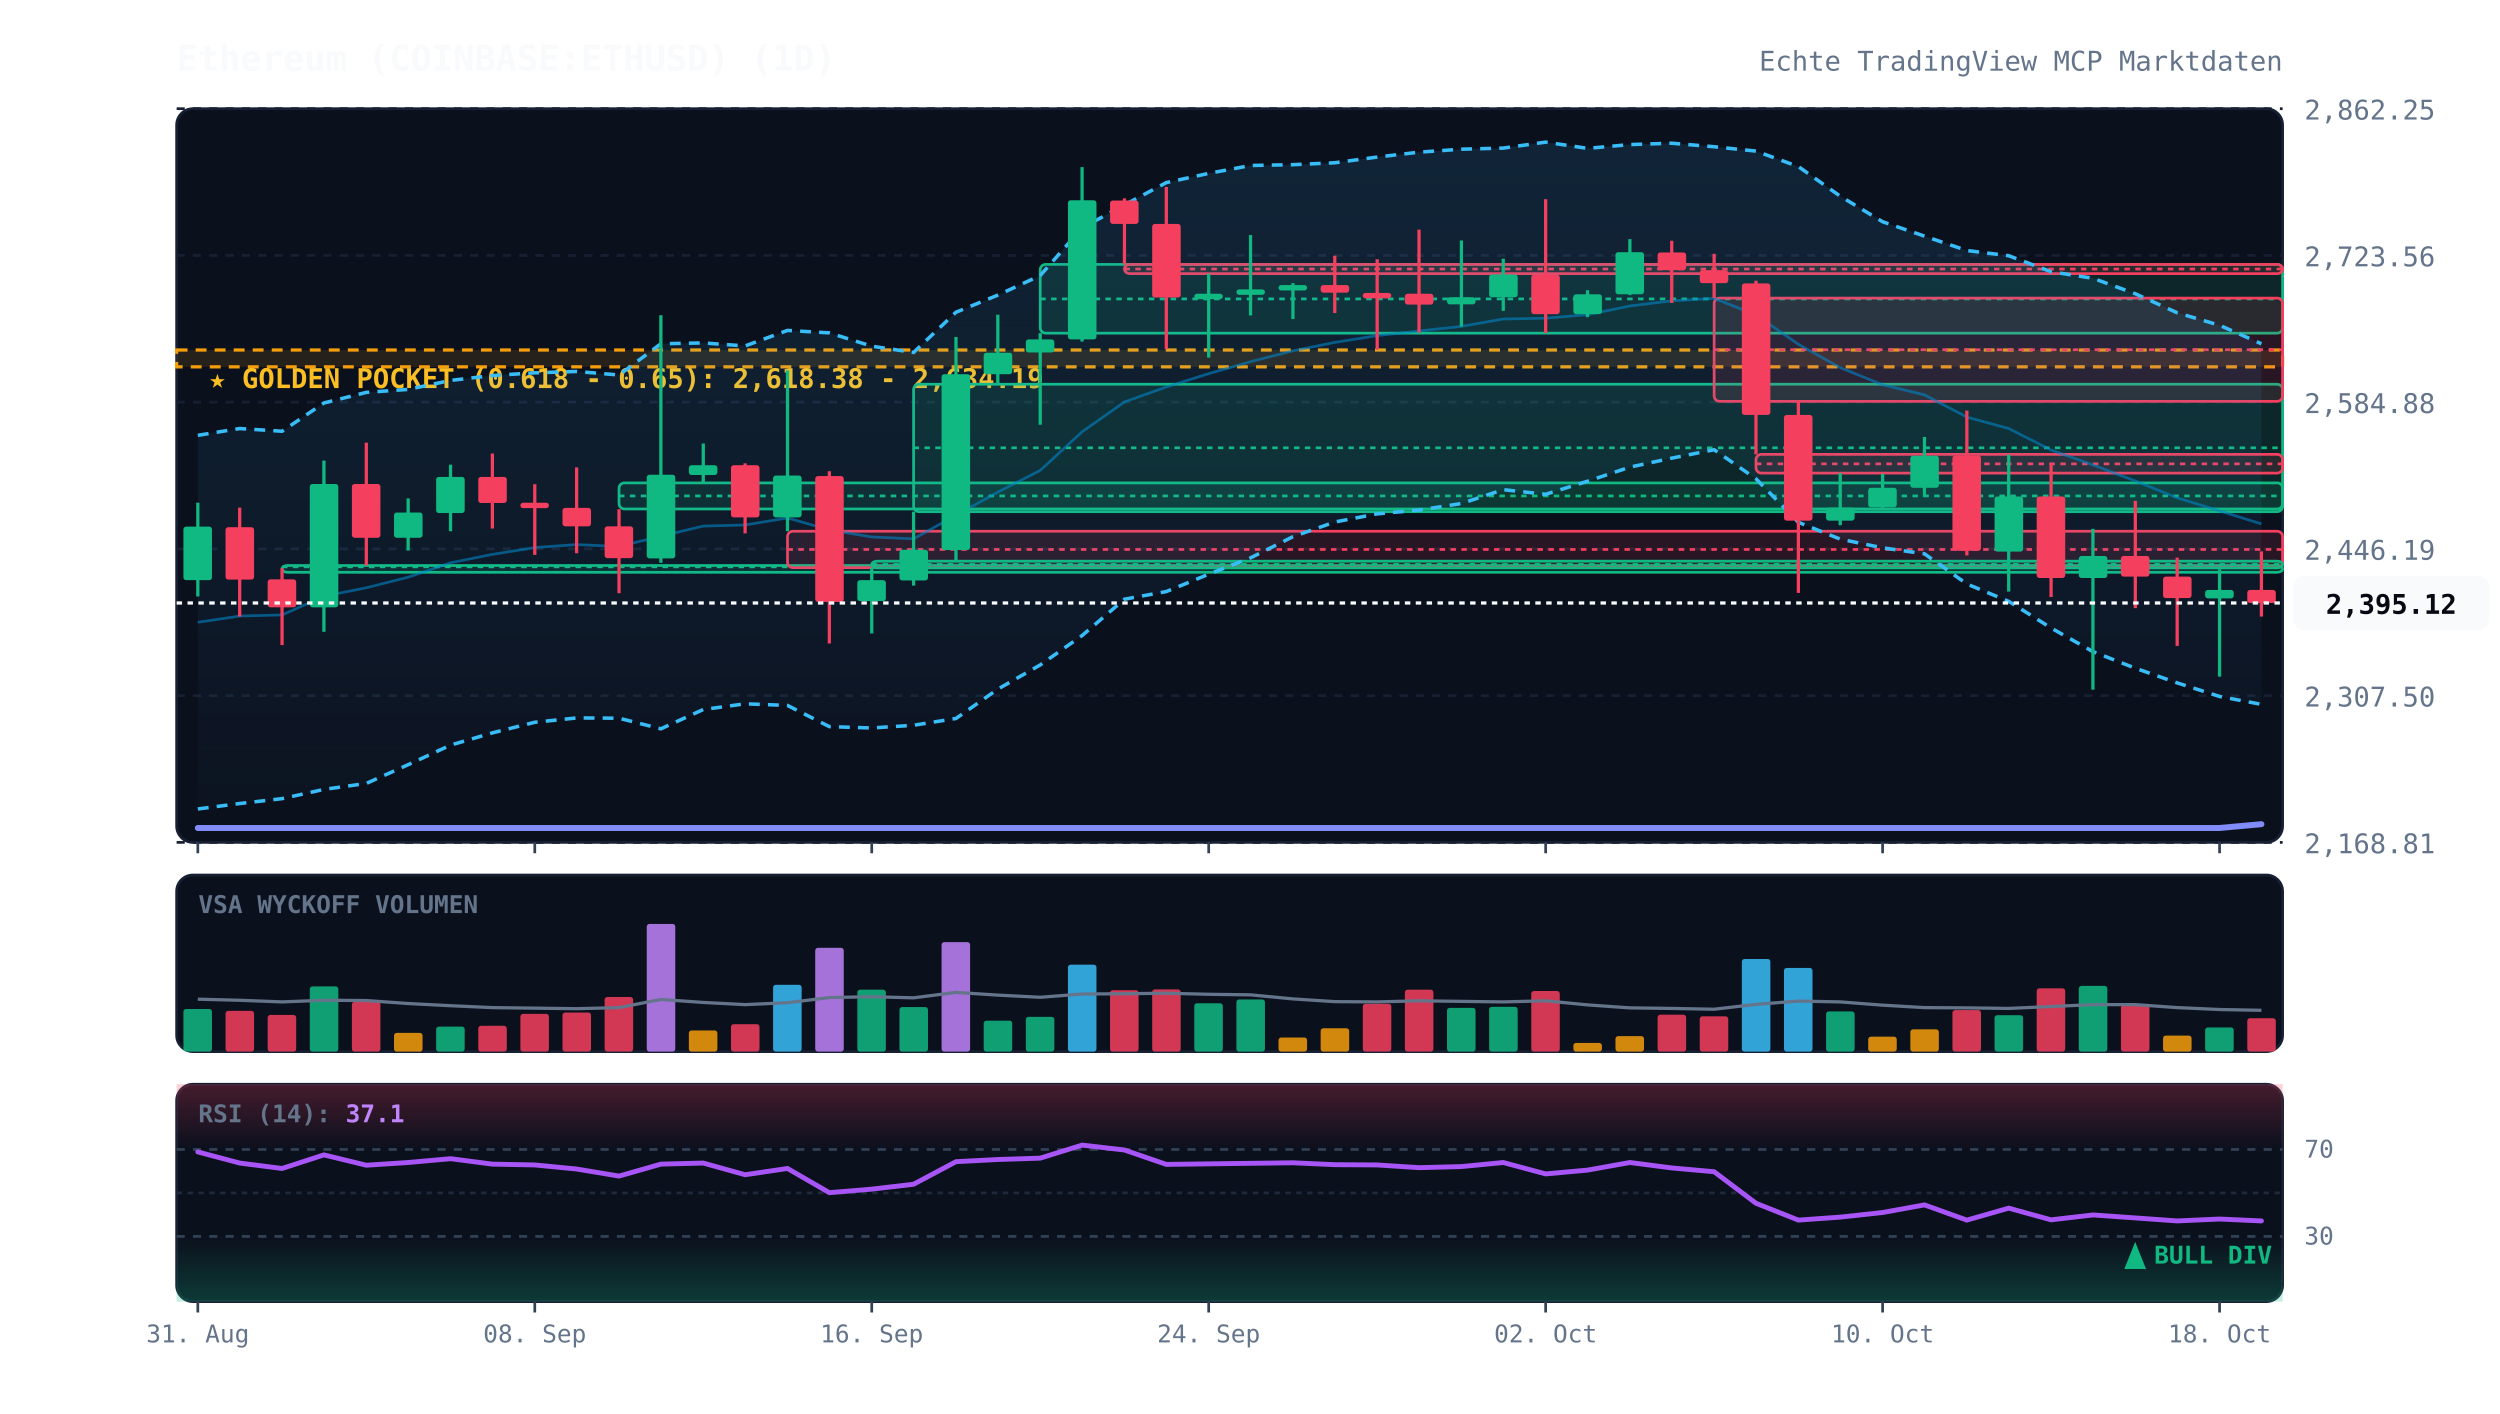
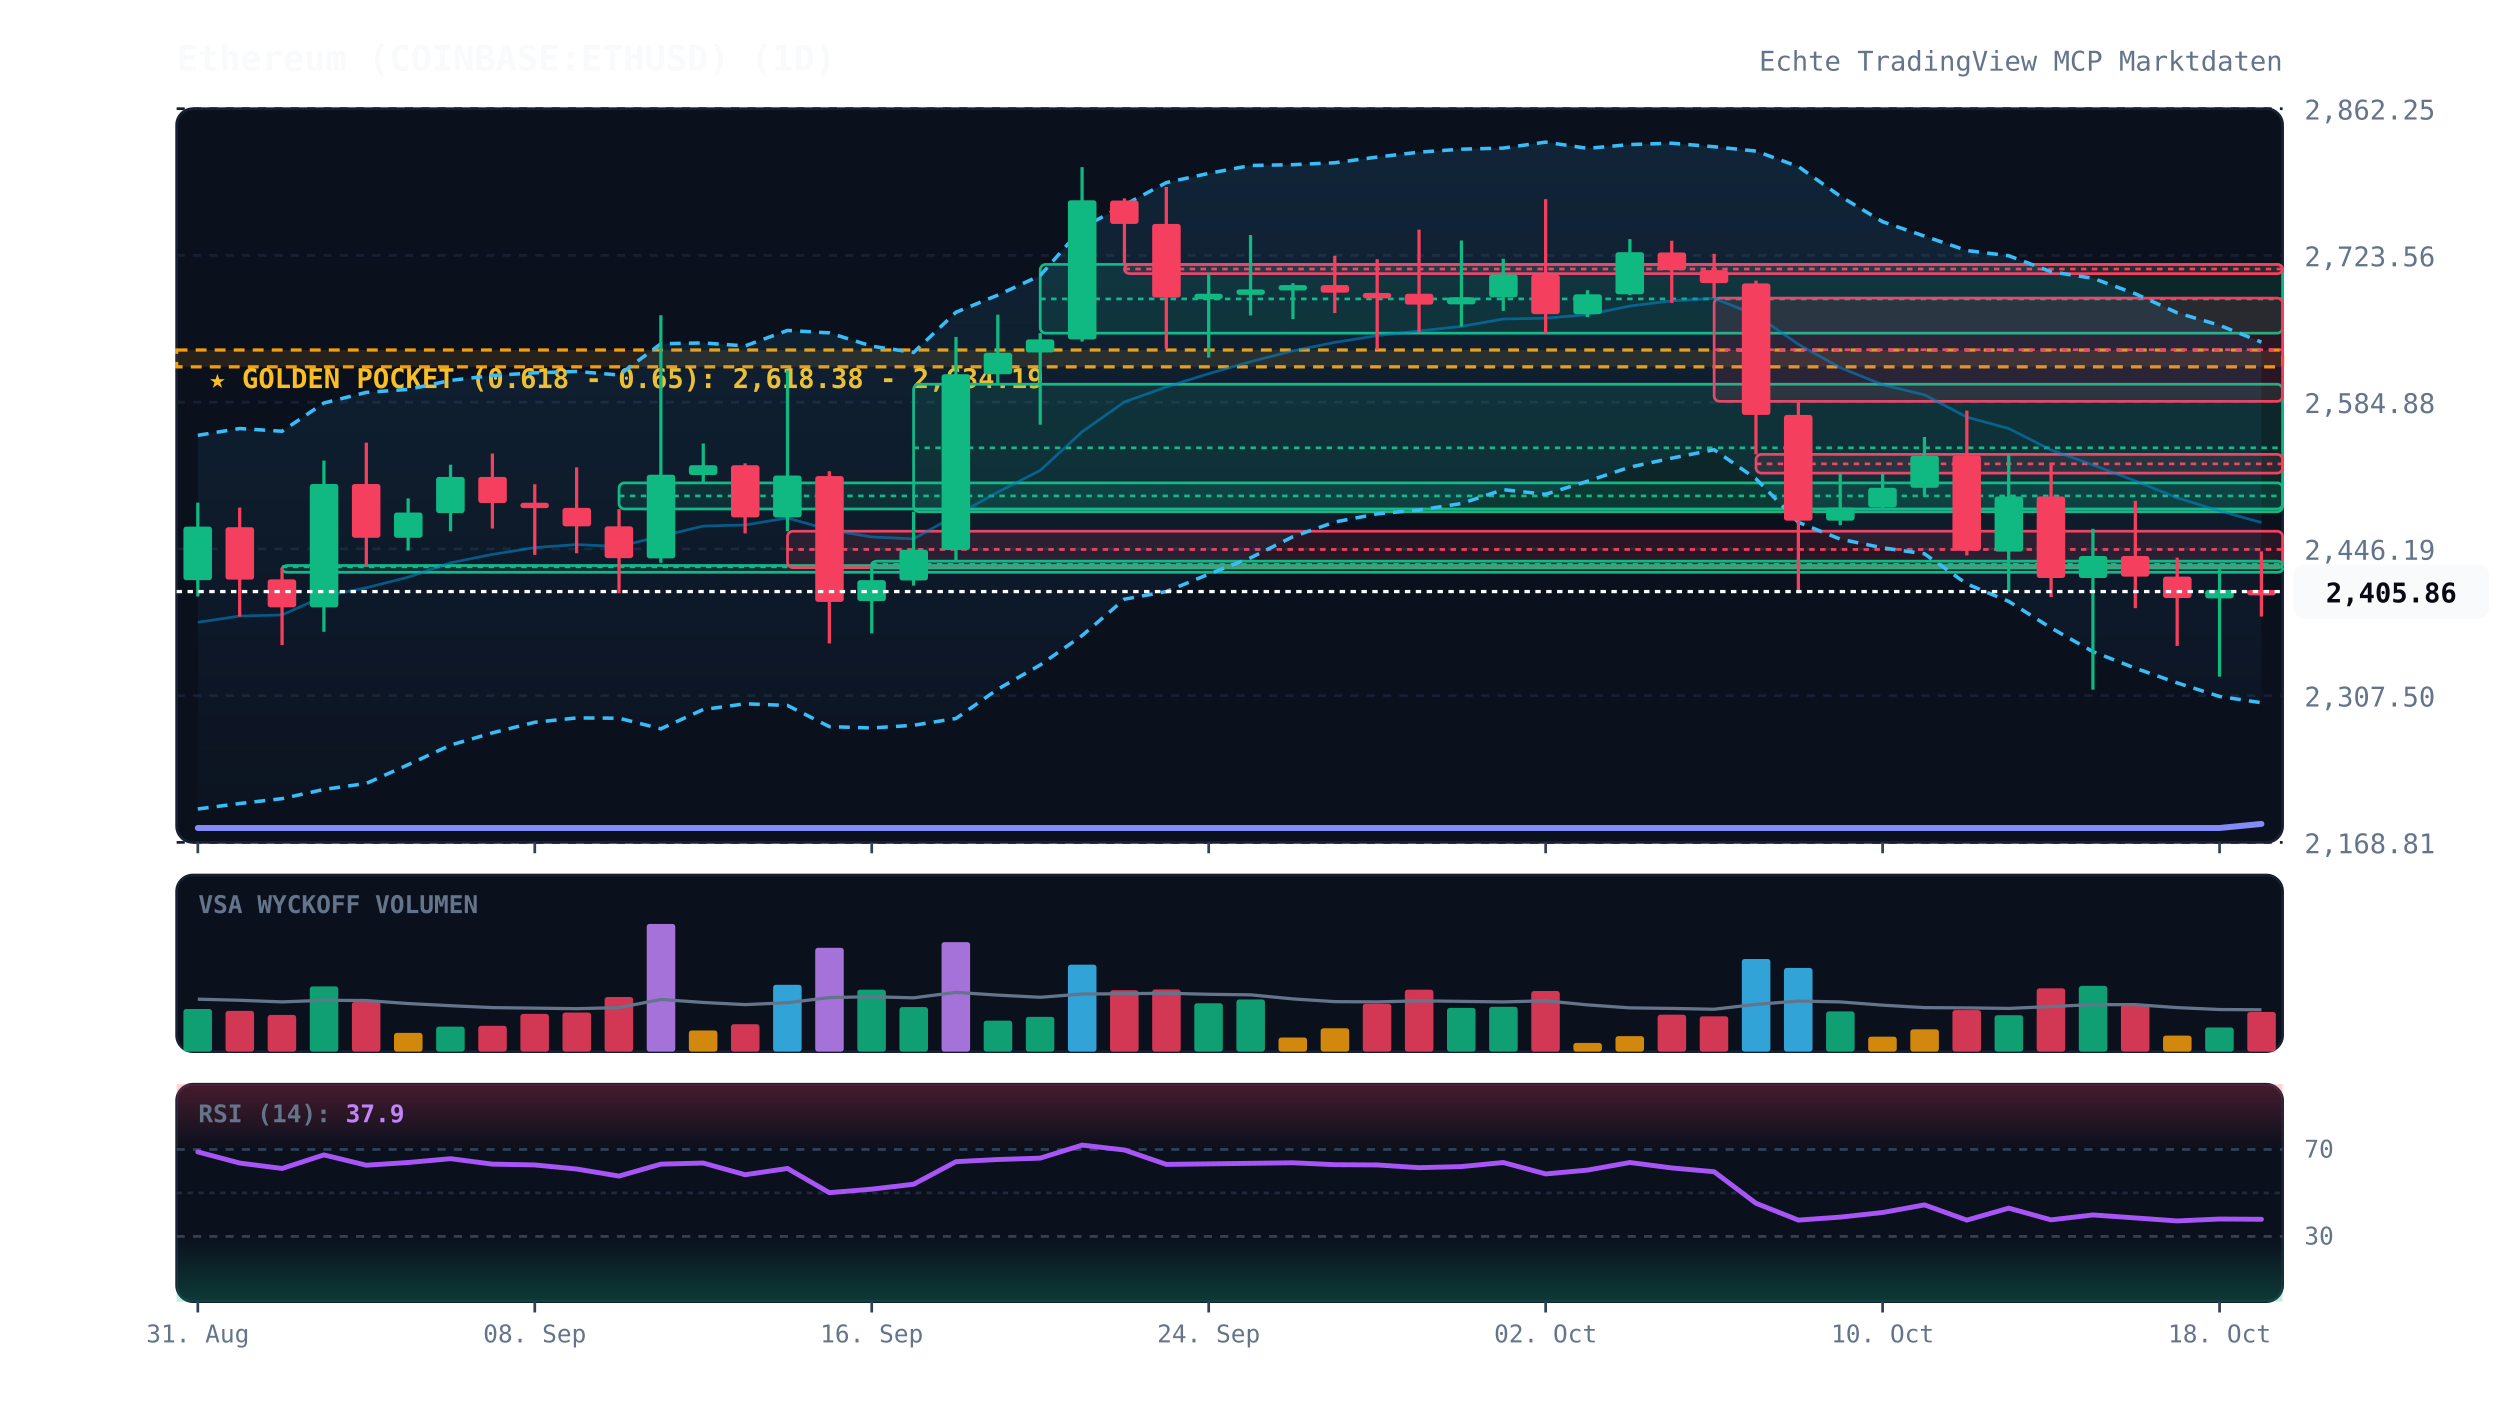
<svg xmlns="http://www.w3.org/2000/svg" viewBox="0 0 920 520" width="100%" height="100%" style="background:#070a13; font-family:'JetBrains Mono', monospace;">
  <defs>
    <linearGradient id="cloud-grad" x1="0%" y1="0%" x2="0%" y2="100%">
      <stop offset="0%" stop-color="#38bdf8" stop-opacity="0.12" />
      <stop offset="100%" stop-color="#38bdf8" stop-opacity="0.02" />
    </linearGradient>
    <linearGradient id="rsi-overbought" x1="0%" y1="0%" x2="0%" y2="100%">
      <stop offset="0%" stop-color="#f43f5e" stop-opacity="0.25" />
      <stop offset="100%" stop-color="#f43f5e" stop-opacity="0.0" />
    </linearGradient>
    <linearGradient id="rsi-oversold" x1="0%" y1="0%" x2="0%" y2="100%">
      <stop offset="0%" stop-color="#10b981" stop-opacity="0.0" />
      <stop offset="100%" stop-color="#10b981" stop-opacity="0.25" />
    </linearGradient>
  </defs>
  <rect x="65" y="40" width="775" height="270" fill="#0b101d" rx="6" stroke="#172033" stroke-width="1" />
  <rect x="65" y="322" width="775" height="65" fill="#0b101d" rx="6" stroke="#172033" stroke-width="1" />
  <rect x="65" y="399" width="775" height="80" fill="#0b101d" rx="6" stroke="#172033" stroke-width="1" />
  <line x1="65" y1="310.0" x2="840" y2="310.0" stroke="#172033" stroke-dasharray="3,3" stroke-width="1" />
  <text x="848" y="314.0" fill="#64748b" font-size="10" text-anchor="start">2,168.81</text>
  <line x1="65" y1="256.0" x2="840" y2="256.0" stroke="#172033" stroke-dasharray="3,3" stroke-width="1" />
  <text x="848" y="260.0" fill="#64748b" font-size="10" text-anchor="start">2,307.50</text>
  <line x1="65" y1="202.0" x2="840" y2="202.0" stroke="#172033" stroke-dasharray="3,3" stroke-width="1" />
  <text x="848" y="206.0" fill="#64748b" font-size="10" text-anchor="start">2,446.19</text>
  <line x1="65" y1="148.0" x2="840" y2="148.0" stroke="#172033" stroke-dasharray="3,3" stroke-width="1" />
  <text x="848" y="152.0" fill="#64748b" font-size="10" text-anchor="start">2,584.88</text>
  <line x1="65" y1="94.0" x2="840" y2="94.0" stroke="#172033" stroke-dasharray="3,3" stroke-width="1" />
  <text x="848" y="98.0" fill="#64748b" font-size="10" text-anchor="start">2,723.56</text>
  <line x1="65" y1="40.0" x2="840" y2="40.0" stroke="#172033" stroke-dasharray="3,3" stroke-width="1" />
  <text x="848" y="44.0" fill="#64748b" font-size="10" text-anchor="start">2,862.25</text>
  <rect x="65" y="128.8" width="775" height="6.2" fill="rgba(245, 158, 11, 0.12)" stroke="#f59e0b" stroke-dasharray="4,3" stroke-width="1.2" />
  <text x="77" y="142.8" fill="#fbbf24" font-size="10" font-weight="bold">★ GOLDEN POCKET (0.618 - 0.65): 2,618.38 - 2,634.19</text>
  <rect x="103.8" y="208.1" width="736.2" height="2.5" fill="rgba(16, 185, 129, 0.13)" stroke="#10b981" stroke-width="1" rx="2" />
  <line x1="103.8" y1="208.6" x2="840" y2="208.6" stroke="#10b981" stroke-dasharray="2,2" stroke-width="1" />
  <rect x="227.8" y="177.7" width="612.2" height="9.6" fill="rgba(16, 185, 129, 0.13)" stroke="#10b981" stroke-width="1" rx="2" />
  <line x1="227.8" y1="182.5" x2="840" y2="182.5" stroke="#10b981" stroke-dasharray="2,2" stroke-width="1" />
  <rect x="289.8" y="195.5" width="550.2" height="13.4" fill="rgba(244, 63, 94, 0.13)" stroke="#f43f5e" stroke-width="1" rx="2" />
  <line x1="289.8" y1="202.2" x2="840" y2="202.2" stroke="#f43f5e" stroke-dasharray="2,2" stroke-width="1" />
  <rect x="320.8" y="206.5" width="519.2" height="2.5" fill="rgba(16, 185, 129, 0.13)" stroke="#10b981" stroke-width="1" rx="2" />
  <line x1="320.8" y1="207.7" x2="840" y2="207.7" stroke="#10b981" stroke-dasharray="2,2" stroke-width="1" />
  <rect x="336.2" y="141.4" width="503.8" height="46.9" fill="rgba(16, 185, 129, 0.13)" stroke="#10b981" stroke-width="1" rx="2" />
  <line x1="336.2" y1="164.8" x2="840" y2="164.8" stroke="#10b981" stroke-dasharray="2,2" stroke-width="1" />
  <rect x="382.8" y="97.3" width="457.2" height="25.3" fill="rgba(16, 185, 129, 0.13)" stroke="#10b981" stroke-width="1" rx="2" />
  <line x1="382.8" y1="110.0" x2="840" y2="110.0" stroke="#10b981" stroke-dasharray="2,2" stroke-width="1" />
  <rect x="413.8" y="97.3" width="426.2" height="3.4" fill="rgba(244, 63, 94, 0.13)" stroke="#f43f5e" stroke-width="1" rx="2" />
  <line x1="413.8" y1="99.0" x2="840" y2="99.0" stroke="#f43f5e" stroke-dasharray="2,2" stroke-width="1" />
  <rect x="630.8" y="109.7" width="209.2" height="38.0" fill="rgba(244, 63, 94, 0.13)" stroke="#f43f5e" stroke-width="1" rx="2" />
  <line x1="630.8" y1="128.7" x2="840" y2="128.7" stroke="#f43f5e" stroke-dasharray="2,2" stroke-width="1" />
  <rect x="646.2" y="167.2" width="193.8" height="6.9" fill="rgba(244, 63, 94, 0.13)" stroke="#f43f5e" stroke-width="1" rx="2" />
  <line x1="646.2" y1="170.7" x2="840" y2="170.7" stroke="#f43f5e" stroke-dasharray="2,2" stroke-width="1" />
-   <polygon points="72.8,160.2 88.2,157.7 103.8,158.7 119.2,148.3 134.8,144.4 150.2,143.3 165.8,140.0 181.2,138.2 196.8,137.2 212.2,136.7 227.8,138.0 243.2,126.5 258.8,126.2 274.2,127.3 289.8,121.6 305.2,122.5 320.8,127.4 336.2,129.7 351.8,114.9 367.2,108.6 382.8,101.4 398.2,83.9 413.8,75.4 429.2,67.2 444.8,63.8 460.2,60.9 475.8,60.6 491.2,59.9 506.8,57.8 522.2,56.0 537.8,54.9 553.2,54.5 568.8,52.3 584.2,54.6 599.8,53.2 615.2,52.7 630.8,54.0 646.2,55.6 661.8,61.3 677.2,72.2 692.8,81.6 708.2,86.9 723.8,92.2 739.2,94.1 754.8,100.0 770.2,102.4 785.8,108.1 801.2,115.1 816.8,119.7 832.2,126.5 832.2,259.2 816.8,256.3 801.2,251.3 785.8,245.9 770.2,239.8 754.8,231.1 739.2,221.3 723.8,214.9 708.2,203.8 692.8,201.6 677.2,198.4 661.8,192.2 646.2,176.2 630.8,165.5 615.2,168.6 599.8,171.9 584.2,177.1 568.8,181.9 553.2,180.2 537.8,185.3 522.2,187.7 506.8,189.1 491.2,192.1 475.8,197.5 460.2,205.3 444.8,211.3 429.2,217.7 413.8,220.5 398.2,233.9 382.8,244.7 367.2,253.6 351.8,264.4 336.2,266.9 320.8,267.9 305.2,267.4 289.8,259.6 274.2,259.0 258.8,261.1 243.2,268.2 227.8,264.3 212.2,264.2 196.8,265.8 181.2,269.7 165.8,274.2 150.2,281.4 134.8,288.3 119.2,290.5 103.8,293.9 88.2,295.7 72.8,297.7" fill="url(#cloud-grad)" />
-   <polyline points="72.8,160.2 88.2,157.7 103.8,158.7 119.2,148.3 134.8,144.4 150.2,143.3 165.8,140.0 181.2,138.2 196.8,137.2 212.2,136.7 227.8,138.0 243.2,126.5 258.8,126.2 274.2,127.3 289.8,121.6 305.2,122.5 320.8,127.4 336.2,129.7 351.8,114.9 367.2,108.6 382.8,101.4 398.2,83.9 413.8,75.4 429.2,67.2 444.8,63.8 460.2,60.9 475.8,60.6 491.2,59.9 506.8,57.8 522.2,56.0 537.8,54.9 553.2,54.5 568.8,52.3 584.2,54.6 599.8,53.2 615.2,52.7 630.8,54.0 646.2,55.6 661.8,61.3 677.2,72.2 692.8,81.6 708.2,86.9 723.8,92.2 739.2,94.1 754.8,100.0 770.2,102.4 785.8,108.1 801.2,115.1 816.8,119.7 832.2,126.5" fill="none" stroke="#38bdf8" stroke-width="1.3" stroke-dasharray="4,3" />
-   <polyline points="72.8,297.7 88.2,295.7 103.8,293.9 119.2,290.5 134.8,288.3 150.2,281.4 165.8,274.2 181.2,269.7 196.8,265.8 212.2,264.2 227.8,264.3 243.2,268.2 258.8,261.1 274.2,259.0 289.8,259.6 305.2,267.4 320.8,267.9 336.2,266.9 351.8,264.4 367.2,253.6 382.8,244.7 398.2,233.9 413.8,220.5 429.2,217.7 444.8,211.3 460.2,205.3 475.8,197.5 491.2,192.1 506.8,189.1 522.2,187.7 537.8,185.3 553.2,180.2 568.8,181.9 584.2,177.1 599.8,171.9 615.2,168.6 630.8,165.5 646.2,176.2 661.8,192.2 677.2,198.4 692.8,201.6 708.2,203.8 723.8,214.9 739.2,221.3 754.8,231.1 770.2,239.8 785.8,245.9 801.2,251.3 816.8,256.3 832.2,259.2" fill="none" stroke="#38bdf8" stroke-width="1.3" stroke-dasharray="4,3" />
-   <polyline points="72.8,229.0 88.2,226.7 103.8,226.3 119.2,219.4 134.8,216.3 150.2,212.4 165.8,207.1 181.2,204.0 196.8,201.5 212.2,200.4 227.8,201.1 243.2,197.3 258.8,193.6 274.2,193.2 289.8,190.6 305.2,195.0 320.8,197.6 336.2,198.3 351.8,189.6 367.2,181.1 382.8,173.1 398.2,158.9 413.8,147.9 429.2,142.4 444.8,137.5 460.2,133.1 475.8,129.1 491.2,126.0 506.8,123.5 522.2,121.8 537.8,120.1 553.2,117.4 568.8,117.1 584.2,115.8 599.8,112.6 615.2,110.7 630.8,109.8 646.2,115.9 661.8,126.7 677.2,135.3 692.8,141.6 708.2,145.3 723.8,153.5 739.2,157.7 754.8,165.6 770.2,171.1 785.8,177.0 801.2,183.2 816.8,188.0 832.2,192.8" fill="none" stroke="#0284c7" stroke-width="1.0" stroke-opacity="0.6" />
-   <polyline points="72.8,304.7 88.2,304.7 103.8,304.7 119.2,304.7 134.8,304.7 150.2,304.7 165.8,304.7 181.2,304.7 196.8,304.7 212.2,304.7 227.8,304.7 243.2,304.7 258.8,304.7 274.2,304.7 289.8,304.7 305.2,304.7 320.8,304.7 336.2,304.7 351.8,304.7 367.2,304.7 382.8,304.7 398.2,304.7 413.8,304.7 429.2,304.7 444.8,304.7 460.2,304.7 475.8,304.7 491.2,304.7 506.8,304.7 522.2,304.7 537.8,304.7 553.2,304.7 568.8,304.7 584.2,304.7 599.8,304.7 615.2,304.7 630.8,304.7 646.2,304.7 661.8,304.7 677.2,304.7 692.8,304.7 708.2,304.7 723.8,304.7 739.2,304.7 754.8,304.7 770.2,304.7 785.8,304.7 801.2,304.7 816.8,304.7 832.2,303.3" fill="none" stroke="#818cf8" stroke-width="2.2" stroke-linecap="round" />
+   <polygon points="72.8,160.2 88.2,157.7 103.8,158.7 119.2,148.3 134.8,144.4 150.2,143.3 165.8,140.0 181.2,138.2 196.8,137.2 212.2,136.7 227.8,138.0 243.2,126.5 258.8,126.2 274.2,127.3 289.8,121.6 305.2,122.5 320.8,127.4 336.2,129.7 351.8,114.9 367.2,108.6 382.8,101.4 398.2,83.9 413.8,75.4 429.2,67.2 444.8,63.8 460.2,60.9 475.8,60.6 491.2,59.9 506.8,57.8 522.2,56.0 537.8,54.9 553.2,54.5 568.8,52.3 584.2,54.6 599.8,53.2 615.2,52.7 630.8,54.0 646.2,55.6 661.8,61.3 677.2,72.2 692.8,81.6 708.2,86.9 723.8,92.2 739.2,94.1 754.8,100.0 770.2,102.4 785.8,108.1 801.2,115.1 816.8,119.7 832.2,125.9 832.2,258.6 816.8,256.3 801.2,251.3 785.8,245.9 770.2,239.8 754.8,231.1 739.2,221.3 723.8,214.9 708.2,203.8 692.8,201.6 677.2,198.4 661.8,192.2 646.2,176.2 630.8,165.5 615.2,168.6 599.8,171.9 584.2,177.1 568.8,181.9 553.2,180.2 537.8,185.3 522.2,187.7 506.8,189.1 491.2,192.1 475.8,197.5 460.2,205.3 444.8,211.3 429.2,217.7 413.8,220.5 398.2,233.9 382.8,244.7 367.2,253.6 351.8,264.4 336.2,266.9 320.8,267.9 305.2,267.4 289.8,259.6 274.2,259.0 258.8,261.1 243.2,268.2 227.8,264.3 212.2,264.2 196.8,265.8 181.2,269.7 165.8,274.2 150.2,281.4 134.8,288.3 119.2,290.5 103.8,293.9 88.2,295.7 72.8,297.7" fill="url(#cloud-grad)" />
+   <polyline points="72.8,160.2 88.2,157.7 103.8,158.7 119.2,148.3 134.8,144.4 150.2,143.3 165.8,140.0 181.2,138.2 196.8,137.2 212.2,136.7 227.8,138.0 243.2,126.5 258.8,126.2 274.2,127.3 289.8,121.6 305.2,122.5 320.8,127.4 336.2,129.7 351.8,114.9 367.2,108.6 382.8,101.4 398.2,83.9 413.8,75.4 429.2,67.2 444.8,63.8 460.2,60.9 475.8,60.6 491.2,59.9 506.8,57.8 522.2,56.0 537.8,54.9 553.2,54.5 568.8,52.3 584.2,54.6 599.8,53.2 615.2,52.7 630.8,54.0 646.2,55.6 661.8,61.3 677.2,72.2 692.8,81.6 708.2,86.9 723.8,92.2 739.2,94.1 754.8,100.0 770.2,102.4 785.8,108.1 801.2,115.1 816.8,119.7 832.2,125.9" fill="none" stroke="#38bdf8" stroke-width="1.3" stroke-dasharray="4,3" />
+   <polyline points="72.8,297.7 88.2,295.7 103.8,293.9 119.2,290.5 134.8,288.3 150.2,281.4 165.8,274.2 181.2,269.7 196.8,265.8 212.2,264.2 227.8,264.3 243.2,268.2 258.8,261.1 274.2,259.0 289.8,259.6 305.2,267.4 320.8,267.9 336.2,266.9 351.8,264.4 367.2,253.6 382.8,244.7 398.2,233.9 413.8,220.5 429.2,217.7 444.8,211.3 460.2,205.3 475.8,197.5 491.2,192.1 506.8,189.1 522.2,187.7 537.8,185.3 553.2,180.2 568.8,181.9 584.2,177.1 599.8,171.9 615.2,168.6 630.8,165.5 646.2,176.2 661.8,192.2 677.2,198.4 692.8,201.6 708.2,203.8 723.8,214.9 739.2,221.3 754.8,231.1 770.2,239.8 785.8,245.9 801.2,251.3 816.8,256.3 832.2,258.6" fill="none" stroke="#38bdf8" stroke-width="1.3" stroke-dasharray="4,3" />
+   <polyline points="72.8,229.0 88.2,226.7 103.8,226.3 119.2,219.4 134.8,216.3 150.2,212.4 165.8,207.1 181.2,204.0 196.8,201.5 212.2,200.4 227.8,201.1 243.2,197.3 258.8,193.6 274.2,193.2 289.8,190.6 305.2,195.0 320.8,197.6 336.2,198.3 351.8,189.6 367.2,181.1 382.8,173.1 398.2,158.9 413.8,147.9 429.2,142.4 444.8,137.5 460.2,133.1 475.8,129.1 491.2,126.0 506.8,123.5 522.2,121.8 537.8,120.1 553.2,117.4 568.8,117.1 584.2,115.8 599.8,112.6 615.2,110.7 630.8,109.8 646.2,115.9 661.8,126.7 677.2,135.3 692.8,141.6 708.2,145.3 723.8,153.5 739.2,157.7 754.8,165.6 770.2,171.1 785.8,177.0 801.2,183.2 816.8,188.0 832.2,192.3" fill="none" stroke="#0284c7" stroke-width="1.0" stroke-opacity="0.6" />
+   <polyline points="72.8,304.7 88.2,304.7 103.8,304.7 119.2,304.7 134.8,304.7 150.2,304.7 165.8,304.7 181.2,304.7 196.8,304.7 212.2,304.7 227.8,304.7 243.2,304.7 258.8,304.7 274.2,304.7 289.8,304.7 305.2,304.7 320.8,304.7 336.2,304.7 351.8,304.7 367.2,304.7 382.8,304.7 398.2,304.7 413.8,304.7 429.2,304.7 444.8,304.7 460.2,304.7 475.8,304.7 491.2,304.7 506.8,304.7 522.2,304.7 537.8,304.7 553.2,304.7 568.8,304.7 584.2,304.7 599.8,304.7 615.2,304.7 630.8,304.7 646.2,304.7 661.8,304.7 677.2,304.7 692.8,304.7 708.2,304.7 723.8,304.7 739.2,304.7 754.8,304.7 770.2,304.7 785.8,304.7 801.2,304.7 816.8,304.7 832.2,303.2" fill="none" stroke="#818cf8" stroke-width="2.2" stroke-linecap="round" />
  <line x1="72.8" y1="185.0" x2="72.8" y2="219.5" stroke="#10b981" stroke-width="1.2" />
  <rect x="67.5" y="193.8" width="10.5" height="19.7" fill="#10b981" rx="1" />
  <line x1="88.2" y1="186.8" x2="88.2" y2="226.9" stroke="#f43f5e" stroke-width="1.2" />
  <rect x="83.0" y="194.0" width="10.5" height="19.3" fill="#f43f5e" rx="1" />
  <line x1="103.8" y1="209.1" x2="103.8" y2="237.4" stroke="#f43f5e" stroke-width="1.2" />
  <rect x="98.5" y="213.2" width="10.5" height="10.3" fill="#f43f5e" rx="1" />
  <line x1="119.2" y1="169.5" x2="119.2" y2="232.5" stroke="#10b981" stroke-width="1.2" />
  <rect x="114.0" y="178.1" width="10.5" height="45.4" fill="#10b981" rx="1" />
  <line x1="134.8" y1="162.9" x2="134.8" y2="208.1" stroke="#f43f5e" stroke-width="1.2" />
  <rect x="129.5" y="178.1" width="10.5" height="19.8" fill="#f43f5e" rx="1" />
  <line x1="150.2" y1="183.4" x2="150.2" y2="202.6" stroke="#10b981" stroke-width="1.2" />
  <rect x="145.0" y="188.6" width="10.5" height="9.3" fill="#10b981" rx="1" />
  <line x1="165.8" y1="171.0" x2="165.8" y2="195.5" stroke="#10b981" stroke-width="1.2" />
  <rect x="160.5" y="175.5" width="10.5" height="13.3" fill="#10b981" rx="1" />
  <line x1="181.2" y1="166.9" x2="181.2" y2="194.5" stroke="#f43f5e" stroke-width="1.2" />
  <rect x="176.0" y="175.5" width="10.5" height="9.6" fill="#f43f5e" rx="1" />
  <line x1="196.8" y1="178.2" x2="196.8" y2="204.2" stroke="#f43f5e" stroke-width="1.2" />
  <rect x="191.5" y="185.0" width="10.5" height="2.0" fill="#f43f5e" rx="1" />
  <line x1="212.2" y1="172.0" x2="212.2" y2="203.6" stroke="#f43f5e" stroke-width="1.2" />
  <rect x="207.0" y="186.9" width="10.5" height="6.8" fill="#f43f5e" rx="1" />
  <line x1="227.8" y1="187.4" x2="227.8" y2="218.3" stroke="#f43f5e" stroke-width="1.2" />
  <rect x="222.5" y="193.7" width="10.5" height="11.7" fill="#f43f5e" rx="1" />
  <line x1="243.2" y1="116.0" x2="243.2" y2="207.1" stroke="#10b981" stroke-width="1.2" />
  <rect x="238.0" y="174.7" width="10.5" height="30.8" fill="#10b981" rx="1" />
  <line x1="258.8" y1="163.2" x2="258.8" y2="177.7" stroke="#10b981" stroke-width="1.2" />
  <rect x="253.5" y="171.2" width="10.5" height="3.6" fill="#10b981" rx="1" />
  <line x1="274.2" y1="170.5" x2="274.2" y2="196.3" stroke="#f43f5e" stroke-width="1.2" />
  <rect x="269.0" y="171.2" width="10.5" height="19.2" fill="#f43f5e" rx="1" />
  <line x1="289.8" y1="136.3" x2="289.8" y2="195.5" stroke="#10b981" stroke-width="1.2" />
  <rect x="284.5" y="175.0" width="10.5" height="15.4" fill="#10b981" rx="1" />
  <line x1="305.2" y1="173.4" x2="305.2" y2="236.8" stroke="#f43f5e" stroke-width="1.2" />
  <rect x="300.0" y="175.2" width="10.5" height="46.3" fill="#f43f5e" rx="1" />
  <line x1="320.8" y1="209.0" x2="320.8" y2="233.1" stroke="#10b981" stroke-width="1.2" />
  <rect x="315.5" y="213.5" width="10.5" height="7.7" fill="#10b981" rx="1" />
  <line x1="336.2" y1="188.3" x2="336.2" y2="215.5" stroke="#10b981" stroke-width="1.2" />
  <rect x="331.0" y="202.3" width="10.5" height="11.3" fill="#10b981" rx="1" />
  <line x1="351.8" y1="124.0" x2="351.8" y2="206.5" stroke="#10b981" stroke-width="1.2" />
  <rect x="346.5" y="137.7" width="10.5" height="64.7" fill="#10b981" rx="1" />
  <line x1="367.2" y1="115.8" x2="367.2" y2="141.4" stroke="#10b981" stroke-width="1.2" />
  <rect x="362.0" y="129.8" width="10.5" height="7.9" fill="#10b981" rx="1" />
  <line x1="382.8" y1="122.6" x2="382.8" y2="156.3" stroke="#10b981" stroke-width="1.2" />
  <rect x="377.5" y="124.9" width="10.5" height="4.8" fill="#10b981" rx="1" />
  <line x1="398.2" y1="61.5" x2="398.2" y2="125.7" stroke="#10b981" stroke-width="1.2" />
  <rect x="393.0" y="73.7" width="10.5" height="51.2" fill="#10b981" rx="1" />
  <line x1="413.8" y1="73.0" x2="413.8" y2="97.3" stroke="#f43f5e" stroke-width="1.2" />
  <rect x="408.5" y="73.8" width="10.5" height="8.6" fill="#f43f5e" rx="1" />
  <line x1="429.2" y1="68.8" x2="429.2" y2="128.5" stroke="#f43f5e" stroke-width="1.2" />
  <rect x="424.0" y="82.4" width="10.5" height="27.1" fill="#f43f5e" rx="1" />
  <line x1="444.8" y1="100.7" x2="444.8" y2="131.6" stroke="#10b981" stroke-width="1.2" />
  <rect x="439.5" y="108.1" width="10.5" height="2.0" fill="#10b981" rx="1" />
  <line x1="460.2" y1="86.5" x2="460.2" y2="116.1" stroke="#10b981" stroke-width="1.2" />
  <rect x="455.0" y="106.5" width="10.5" height="2.0" fill="#10b981" rx="1" />
  <line x1="475.8" y1="104.2" x2="475.8" y2="117.4" stroke="#10b981" stroke-width="1.2" />
  <rect x="470.5" y="104.9" width="10.5" height="2.0" fill="#10b981" rx="1" />
  <line x1="491.2" y1="94.1" x2="491.2" y2="115.2" stroke="#f43f5e" stroke-width="1.2" />
  <rect x="486.0" y="104.9" width="10.5" height="2.8" fill="#f43f5e" rx="1" />
  <line x1="506.8" y1="95.4" x2="506.8" y2="128.7" stroke="#f43f5e" stroke-width="1.2" />
  <rect x="501.5" y="107.8" width="10.5" height="2.0" fill="#f43f5e" rx="1" />
  <line x1="522.2" y1="84.5" x2="522.2" y2="122.4" stroke="#f43f5e" stroke-width="1.2" />
  <rect x="517.0" y="108.1" width="10.5" height="4.0" fill="#f43f5e" rx="1" />
  <line x1="537.8" y1="88.5" x2="537.8" y2="120.2" stroke="#10b981" stroke-width="1.2" />
  <rect x="532.5" y="109.4" width="10.5" height="2.6" fill="#10b981" rx="1" />
  <line x1="553.2" y1="95.2" x2="553.2" y2="114.4" stroke="#10b981" stroke-width="1.2" />
  <rect x="548.0" y="101.0" width="10.5" height="8.4" fill="#10b981" rx="1" />
  <line x1="568.8" y1="73.3" x2="568.8" y2="122.6" stroke="#f43f5e" stroke-width="1.2" />
  <rect x="563.5" y="101.1" width="10.5" height="14.5" fill="#f43f5e" rx="1" />
  <line x1="584.2" y1="106.8" x2="584.2" y2="116.7" stroke="#10b981" stroke-width="1.2" />
  <rect x="579.0" y="108.3" width="10.5" height="7.3" fill="#10b981" rx="1" />
  <line x1="599.8" y1="88.0" x2="599.8" y2="108.6" stroke="#10b981" stroke-width="1.2" />
  <rect x="594.5" y="92.8" width="10.5" height="15.5" fill="#10b981" rx="1" />
  <line x1="615.2" y1="88.6" x2="615.2" y2="111.5" stroke="#f43f5e" stroke-width="1.2" />
  <rect x="610.0" y="92.9" width="10.5" height="6.5" fill="#f43f5e" rx="1" />
  <line x1="630.8" y1="93.4" x2="630.8" y2="109.7" stroke="#f43f5e" stroke-width="1.2" />
  <rect x="625.5" y="99.4" width="10.5" height="4.8" fill="#f43f5e" rx="1" />
  <line x1="646.2" y1="103.3" x2="646.2" y2="167.2" stroke="#f43f5e" stroke-width="1.2" />
  <rect x="641.0" y="104.3" width="10.5" height="48.4" fill="#f43f5e" rx="1" />
  <line x1="661.8" y1="147.7" x2="661.8" y2="218.2" stroke="#f43f5e" stroke-width="1.2" />
  <rect x="656.5" y="152.7" width="10.5" height="38.9" fill="#f43f5e" rx="1" />
  <line x1="677.2" y1="174.1" x2="677.2" y2="193.3" stroke="#10b981" stroke-width="1.2" />
  <rect x="672.0" y="186.8" width="10.5" height="4.8" fill="#10b981" rx="1" />
  <line x1="692.8" y1="174.4" x2="692.8" y2="187.4" stroke="#10b981" stroke-width="1.2" />
  <rect x="687.5" y="179.5" width="10.5" height="7.2" fill="#10b981" rx="1" />
  <line x1="708.2" y1="160.8" x2="708.2" y2="182.9" stroke="#10b981" stroke-width="1.2" />
  <rect x="703.0" y="167.7" width="10.5" height="11.8" fill="#10b981" rx="1" />
  <line x1="723.8" y1="151.1" x2="723.8" y2="204.4" stroke="#f43f5e" stroke-width="1.2" />
  <rect x="718.5" y="167.6" width="10.5" height="35.1" fill="#f43f5e" rx="1" />
  <line x1="739.2" y1="167.3" x2="739.2" y2="217.7" stroke="#10b981" stroke-width="1.2" />
  <rect x="734.0" y="182.7" width="10.5" height="20.3" fill="#10b981" rx="1" />
  <line x1="754.8" y1="170.3" x2="754.8" y2="219.7" stroke="#f43f5e" stroke-width="1.2" />
  <rect x="749.5" y="182.7" width="10.5" height="30.0" fill="#f43f5e" rx="1" />
  <line x1="770.2" y1="194.6" x2="770.2" y2="253.8" stroke="#10b981" stroke-width="1.2" />
  <rect x="765.0" y="204.6" width="10.5" height="8.1" fill="#10b981" rx="1" />
  <line x1="785.8" y1="184.3" x2="785.8" y2="223.8" stroke="#f43f5e" stroke-width="1.2" />
  <rect x="780.5" y="204.6" width="10.5" height="7.6" fill="#f43f5e" rx="1" />
  <line x1="801.2" y1="205.2" x2="801.2" y2="237.7" stroke="#f43f5e" stroke-width="1.2" />
  <rect x="796.0" y="212.2" width="10.5" height="7.9" fill="#f43f5e" rx="1" />
  <line x1="816.8" y1="209.5" x2="816.8" y2="249.0" stroke="#10b981" stroke-width="1.2" />
  <rect x="811.5" y="217.1" width="10.5" height="3.1" fill="#10b981" rx="1" />
  <line x1="832.2" y1="202.9" x2="832.2" y2="226.9" stroke="#f43f5e" stroke-width="1.2" />
-   <rect x="827.0" y="217.1" width="10.5" height="4.8" fill="#f43f5e" rx="1" />
-   <line x1="65" y1="221.9" x2="840" y2="221.9" stroke="#f8fafc" stroke-width="1.2" stroke-dasharray="2,2" />
-   <rect x="844" y="211.9" width="72" height="20" fill="#f8fafc" rx="4" />
-   <text x="880" y="225.9" fill="#070a13" font-size="10" font-weight="bold" text-anchor="middle">2,395.12</text>
+   <rect x="827.0" y="217.1" width="10.5" height="2.0" fill="#f43f5e" rx="1" />
+   <line x1="65" y1="217.7" x2="840" y2="217.7" stroke="#f8fafc" stroke-width="1.2" stroke-dasharray="2,2" />
+   <rect x="844" y="207.7" width="72" height="20" fill="#f8fafc" rx="4" />
+   <text x="880" y="221.7" fill="#070a13" font-size="10" font-weight="bold" text-anchor="middle">2,405.86</text>
  <text x="73" y="336" fill="#64748b" font-size="9" font-weight="bold">VSA WYCKOFF VOLUMEN</text>
  <rect x="67.5" y="371.3" width="10.5" height="15.7" fill="#10b981" opacity="0.85" rx="1" />
  <rect x="83.0" y="372.0" width="10.5" height="15.0" fill="#f43f5e" opacity="0.85" rx="1" />
  <rect x="98.5" y="373.5" width="10.5" height="13.5" fill="#f43f5e" opacity="0.85" rx="1" />
  <rect x="114.0" y="363.0" width="10.5" height="24.0" fill="#10b981" opacity="0.85" rx="1" />
  <rect x="129.5" y="368.7" width="10.5" height="18.3" fill="#f43f5e" opacity="0.85" rx="1" />
  <rect x="145.0" y="380.1" width="10.5" height="6.9" fill="#f59e0b" opacity="0.85" rx="1" />
  <rect x="160.5" y="377.8" width="10.5" height="9.2" fill="#10b981" opacity="0.85" rx="1" />
  <rect x="176.0" y="377.5" width="10.5" height="9.5" fill="#f43f5e" opacity="0.85" rx="1" />
  <rect x="191.5" y="373.1" width="10.5" height="13.9" fill="#f43f5e" opacity="0.85" rx="1" />
  <rect x="207.0" y="372.6" width="10.5" height="14.4" fill="#f43f5e" opacity="0.85" rx="1" />
  <rect x="222.5" y="366.9" width="10.5" height="20.1" fill="#f43f5e" opacity="0.85" rx="1" />
  <rect x="238.0" y="340.0" width="10.5" height="47.0" fill="#c084fc" opacity="0.85" rx="1" />
  <rect x="253.5" y="379.2" width="10.5" height="7.8" fill="#f59e0b" opacity="0.85" rx="1" />
  <rect x="269.0" y="376.9" width="10.5" height="10.1" fill="#f43f5e" opacity="0.85" rx="1" />
  <rect x="284.5" y="362.4" width="10.5" height="24.6" fill="#38bdf8" opacity="0.85" rx="1" />
  <rect x="300.0" y="348.8" width="10.5" height="38.2" fill="#c084fc" opacity="0.85" rx="1" />
  <rect x="315.5" y="364.2" width="10.5" height="22.8" fill="#10b981" opacity="0.85" rx="1" />
  <rect x="331.0" y="370.6" width="10.5" height="16.4" fill="#10b981" opacity="0.85" rx="1" />
  <rect x="346.5" y="346.7" width="10.5" height="40.3" fill="#c084fc" opacity="0.85" rx="1" />
  <rect x="362.0" y="375.6" width="10.5" height="11.4" fill="#10b981" opacity="0.85" rx="1" />
  <rect x="377.5" y="374.2" width="10.5" height="12.8" fill="#10b981" opacity="0.85" rx="1" />
  <rect x="393.0" y="355.0" width="10.5" height="32.0" fill="#38bdf8" opacity="0.85" rx="1" />
  <rect x="408.5" y="364.4" width="10.5" height="22.6" fill="#f43f5e" opacity="0.85" rx="1" />
  <rect x="424.0" y="364.1" width="10.5" height="22.9" fill="#f43f5e" opacity="0.85" rx="1" />
  <rect x="439.5" y="369.2" width="10.5" height="17.8" fill="#10b981" opacity="0.85" rx="1" />
  <rect x="455.0" y="367.8" width="10.5" height="19.2" fill="#10b981" opacity="0.85" rx="1" />
  <rect x="470.5" y="381.8" width="10.5" height="5.2" fill="#f59e0b" opacity="0.85" rx="1" />
  <rect x="486.0" y="378.4" width="10.5" height="8.6" fill="#f59e0b" opacity="0.85" rx="1" />
  <rect x="501.5" y="369.4" width="10.5" height="17.6" fill="#f43f5e" opacity="0.85" rx="1" />
  <rect x="517.0" y="364.2" width="10.5" height="22.8" fill="#f43f5e" opacity="0.85" rx="1" />
  <rect x="532.5" y="370.9" width="10.5" height="16.1" fill="#10b981" opacity="0.85" rx="1" />
  <rect x="548.0" y="370.5" width="10.5" height="16.5" fill="#10b981" opacity="0.85" rx="1" />
  <rect x="563.5" y="364.7" width="10.5" height="22.3" fill="#f43f5e" opacity="0.85" rx="1" />
  <rect x="579.0" y="383.8" width="10.5" height="3.2" fill="#f59e0b" opacity="0.85" rx="1" />
  <rect x="594.5" y="381.3" width="10.5" height="5.7" fill="#f59e0b" opacity="0.85" rx="1" />
  <rect x="610.0" y="373.4" width="10.5" height="13.6" fill="#f43f5e" opacity="0.85" rx="1" />
  <rect x="625.5" y="374.0" width="10.5" height="13.0" fill="#f43f5e" opacity="0.85" rx="1" />
  <rect x="641.0" y="352.9" width="10.5" height="34.1" fill="#38bdf8" opacity="0.85" rx="1" />
  <rect x="656.5" y="356.2" width="10.5" height="30.8" fill="#38bdf8" opacity="0.85" rx="1" />
  <rect x="672.0" y="372.2" width="10.5" height="14.8" fill="#10b981" opacity="0.85" rx="1" />
  <rect x="687.5" y="381.5" width="10.5" height="5.5" fill="#f59e0b" opacity="0.85" rx="1" />
  <rect x="703.0" y="378.8" width="10.5" height="8.2" fill="#f59e0b" opacity="0.85" rx="1" />
  <rect x="718.5" y="371.7" width="10.5" height="15.3" fill="#f43f5e" opacity="0.85" rx="1" />
  <rect x="734.0" y="373.6" width="10.5" height="13.4" fill="#10b981" opacity="0.85" rx="1" />
  <rect x="749.5" y="363.7" width="10.5" height="23.3" fill="#f43f5e" opacity="0.85" rx="1" />
  <rect x="765.0" y="362.8" width="10.5" height="24.2" fill="#10b981" opacity="0.85" rx="1" />
  <rect x="780.5" y="369.8" width="10.5" height="17.2" fill="#f43f5e" opacity="0.85" rx="1" />
  <rect x="796.0" y="381.1" width="10.5" height="5.9" fill="#f59e0b" opacity="0.85" rx="1" />
  <rect x="811.5" y="378.1" width="10.5" height="8.9" fill="#10b981" opacity="0.85" rx="1" />
-   <rect x="827.0" y="374.7" width="10.5" height="12.3" fill="#f43f5e" opacity="0.85" rx="1" />
-   <polyline points="72.8,367.7 88.2,368.1 103.8,368.7 119.2,368.1 134.8,368.2 150.2,369.3 165.8,370.1 181.2,370.8 196.8,371.0 212.2,371.2 227.8,370.8 243.2,367.8 258.8,368.9 274.2,369.7 289.8,369.0 305.2,367.1 320.8,366.8 336.2,367.2 351.8,365.2 367.2,366.2 382.8,367.0 398.2,365.8 413.8,365.7 429.2,365.5 444.8,365.9 460.2,366.1 475.8,367.6 491.2,368.6 506.8,368.7 522.2,368.3 537.8,368.5 553.2,368.7 568.8,368.3 584.2,369.8 599.8,370.9 615.2,371.1 630.8,371.4 646.2,369.6 661.8,368.4 677.2,368.7 692.8,369.9 708.2,370.8 723.8,370.9 739.2,371.1 754.8,370.4 770.2,369.7 785.8,369.7 801.2,370.8 816.8,371.5 832.2,371.8" fill="none" stroke="#64748b" stroke-width="1.2" />
+   <rect x="827.0" y="372.4" width="10.5" height="14.6" fill="#f43f5e" opacity="0.85" rx="1" />
+   <polyline points="72.8,367.7 88.2,368.1 103.8,368.7 119.2,368.1 134.8,368.2 150.2,369.3 165.8,370.1 181.2,370.8 196.8,371.0 212.2,371.2 227.8,370.8 243.2,367.8 258.8,368.9 274.2,369.7 289.8,369.0 305.2,367.1 320.8,366.8 336.2,367.2 351.8,365.2 367.2,366.2 382.8,367.0 398.2,365.8 413.8,365.7 429.2,365.5 444.8,365.9 460.2,366.1 475.8,367.6 491.2,368.6 506.8,368.7 522.2,368.3 537.8,368.5 553.2,368.7 568.8,368.3 584.2,369.8 599.8,370.9 615.2,371.1 630.8,371.4 646.2,369.6 661.8,368.4 677.2,368.7 692.8,369.9 708.2,370.8 723.8,370.9 739.2,371.1 754.8,370.4 770.2,369.7 785.8,369.7 801.2,370.8 816.8,371.5 832.2,371.6" fill="none" stroke="#64748b" stroke-width="1.2" />
  <rect x="65" y="399" width="775" height="24.0" fill="url(#rsi-overbought)" />
  <rect x="65" y="455.0" width="775" height="24.0" fill="url(#rsi-oversold)" />
  <line x1="65" y1="423.0" x2="840" y2="423.0" stroke="#334155" stroke-dasharray="3,3" stroke-width="1" />
  <text x="848" y="426.0" fill="#64748b" font-size="9">70</text>
  <line x1="65" y1="439.0" x2="840" y2="439.0" stroke="#1e293b" stroke-dasharray="2,2" stroke-width="1" />
  <line x1="65" y1="455.0" x2="840" y2="455.0" stroke="#334155" stroke-dasharray="3,3" stroke-width="1" />
  <text x="848" y="458.0" fill="#64748b" font-size="9">30</text>
-   <polyline points="72.8,423.9 88.2,428.0 103.8,430.0 119.2,425.0 134.8,428.8 150.2,427.8 165.8,426.4 181.2,428.4 196.8,428.7 212.2,430.2 227.8,432.8 243.2,428.4 258.8,428.0 274.2,432.3 289.8,430.0 305.2,438.9 320.8,437.6 336.2,435.8 351.8,427.5 367.2,426.7 382.8,426.2 398.2,421.4 413.8,423.2 429.2,428.5 444.8,428.3 460.2,428.1 475.8,427.9 491.2,428.6 506.8,428.7 522.2,429.7 537.8,429.3 553.2,427.8 568.8,432.0 584.2,430.6 599.8,427.8 615.2,429.8 630.8,431.2 646.2,442.8 661.8,449.0 677.2,447.9 692.8,446.2 708.2,443.4 723.8,449.0 739.2,444.6 754.8,448.9 770.2,447.1 785.8,448.2 801.2,449.3 816.8,448.6 832.2,449.3" fill="none" stroke="#a855f7" stroke-width="1.8" stroke-linecap="round" />
-   <g transform="translate(785.75, 467)">
-     <path d="M 0 -10 L 4 0 L -4 0 Z" fill="#10b981" />
-     <text x="7" y="-2" fill="#10b981" font-size="9" font-weight="bold">BULL DIV</text>
-   </g>
-   <text x="73" y="413" fill="#64748b" font-size="9" font-weight="bold">RSI (14): <tspan fill="#c084fc">37.1</tspan>
+   <polyline points="72.8,423.9 88.2,428.0 103.8,430.0 119.2,425.0 134.8,428.8 150.2,427.8 165.8,426.4 181.2,428.4 196.8,428.7 212.2,430.2 227.8,432.8 243.2,428.4 258.8,428.0 274.2,432.3 289.8,430.0 305.2,438.9 320.8,437.6 336.2,435.8 351.8,427.5 367.2,426.7 382.8,426.2 398.2,421.4 413.8,423.2 429.2,428.5 444.8,428.3 460.2,428.1 475.8,427.9 491.2,428.6 506.8,428.7 522.2,429.7 537.8,429.3 553.2,427.8 568.8,432.0 584.2,430.6 599.8,427.8 615.2,429.8 630.8,431.2 646.2,442.8 661.8,449.0 677.2,447.9 692.8,446.2 708.2,443.4 723.8,449.0 739.2,444.6 754.8,448.9 770.2,447.1 785.8,448.2 801.2,449.3 816.8,448.6 832.2,448.7" fill="none" stroke="#a855f7" stroke-width="1.8" stroke-linecap="round" />
+   <text x="73" y="413" fill="#64748b" font-size="9" font-weight="bold">RSI (14): <tspan fill="#c084fc">37.9</tspan>
  </text>
  <line x1="72.8" y1="310" x2="72.8" y2="314" stroke="#334155" stroke-width="1" />
  <line x1="72.8" y1="479" x2="72.8" y2="483" stroke="#334155" stroke-width="1" />
  <text x="72.8" y="494" fill="#64748b" font-size="9" text-anchor="middle">31. Aug</text>
  <line x1="196.8" y1="310" x2="196.8" y2="314" stroke="#334155" stroke-width="1" />
  <line x1="196.8" y1="479" x2="196.8" y2="483" stroke="#334155" stroke-width="1" />
  <text x="196.8" y="494" fill="#64748b" font-size="9" text-anchor="middle">08. Sep</text>
  <line x1="320.8" y1="310" x2="320.8" y2="314" stroke="#334155" stroke-width="1" />
  <line x1="320.8" y1="479" x2="320.8" y2="483" stroke="#334155" stroke-width="1" />
  <text x="320.8" y="494" fill="#64748b" font-size="9" text-anchor="middle">16. Sep</text>
  <line x1="444.8" y1="310" x2="444.8" y2="314" stroke="#334155" stroke-width="1" />
  <line x1="444.8" y1="479" x2="444.8" y2="483" stroke="#334155" stroke-width="1" />
  <text x="444.8" y="494" fill="#64748b" font-size="9" text-anchor="middle">24. Sep</text>
  <line x1="568.8" y1="310" x2="568.8" y2="314" stroke="#334155" stroke-width="1" />
  <line x1="568.8" y1="479" x2="568.8" y2="483" stroke="#334155" stroke-width="1" />
  <text x="568.8" y="494" fill="#64748b" font-size="9" text-anchor="middle">02. Oct</text>
  <line x1="692.8" y1="310" x2="692.8" y2="314" stroke="#334155" stroke-width="1" />
  <line x1="692.8" y1="479" x2="692.8" y2="483" stroke="#334155" stroke-width="1" />
  <text x="692.8" y="494" fill="#64748b" font-size="9" text-anchor="middle">10. Oct</text>
  <line x1="816.8" y1="310" x2="816.8" y2="314" stroke="#334155" stroke-width="1" />
  <line x1="816.8" y1="479" x2="816.8" y2="483" stroke="#334155" stroke-width="1" />
  <text x="816.8" y="494" fill="#64748b" font-size="9" text-anchor="middle">18. Oct</text>
  <text x="65" y="26" fill="#f8fafc" font-size="13" font-weight="bold">Ethereum (COINBASE:ETHUSD) (1D)</text>
  <text x="840" y="26" fill="#64748b" font-size="10" text-anchor="end">Echte TradingView MCP Marktdaten</text>
</svg>
